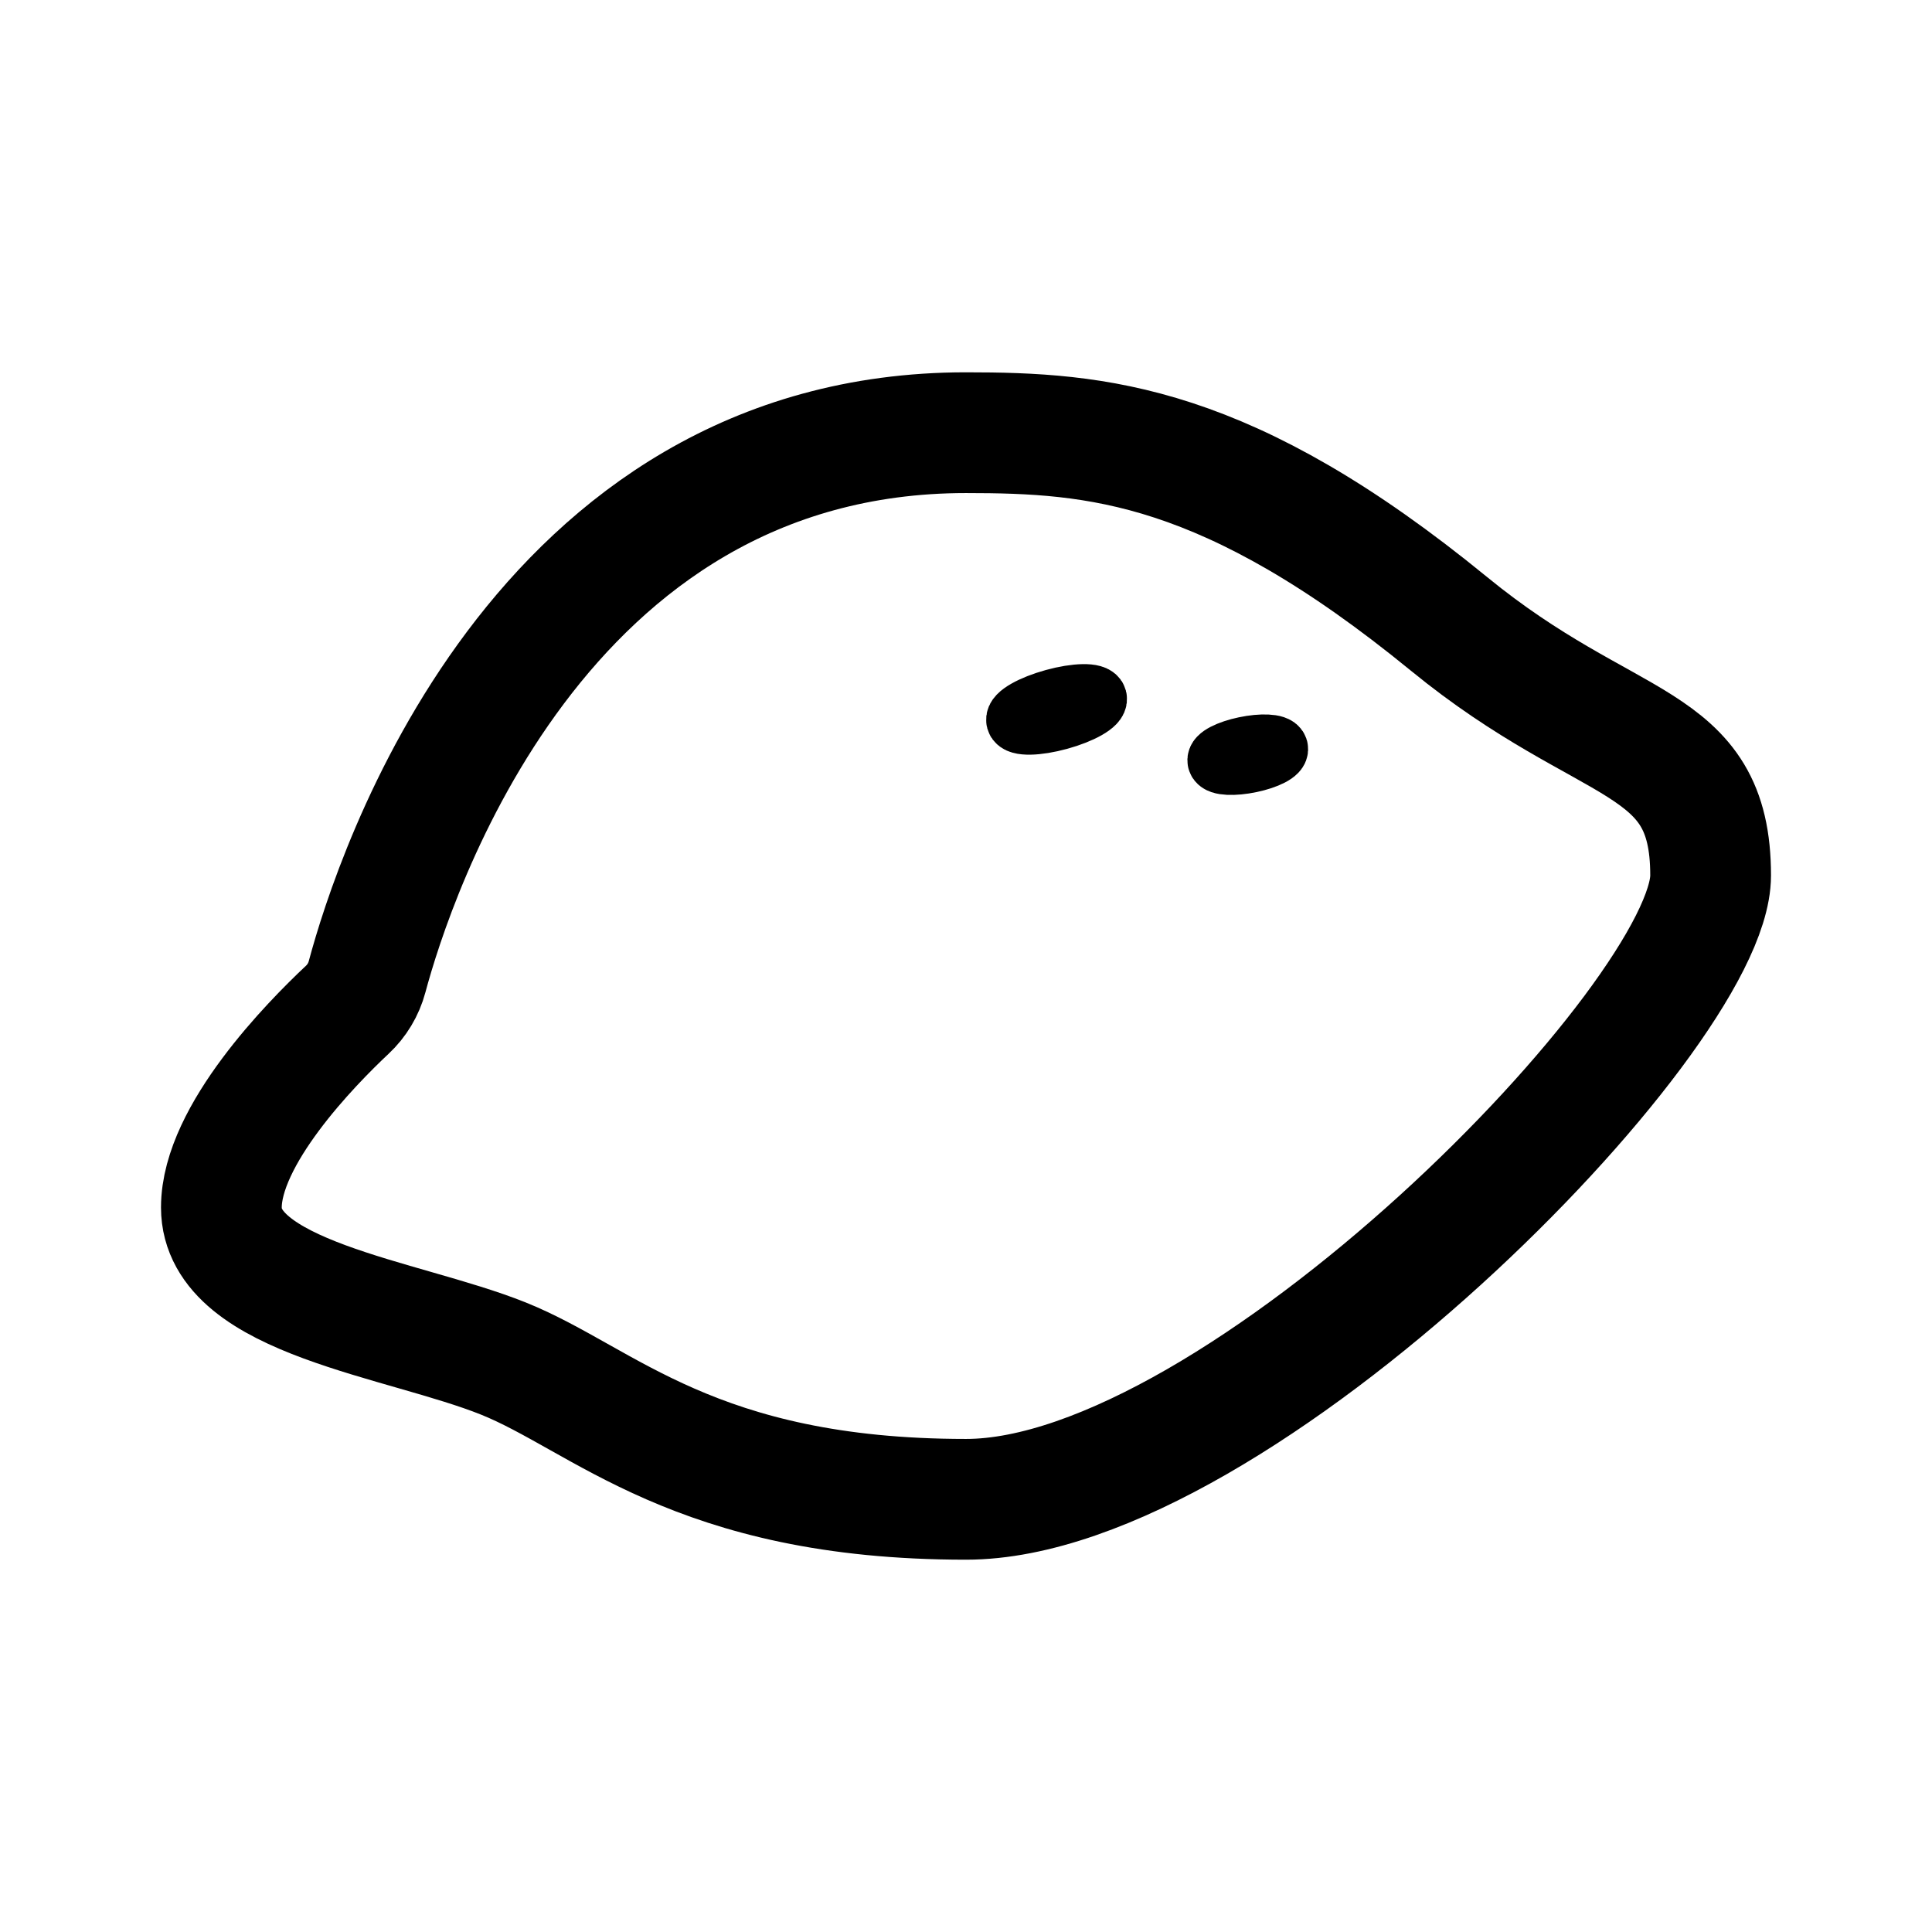
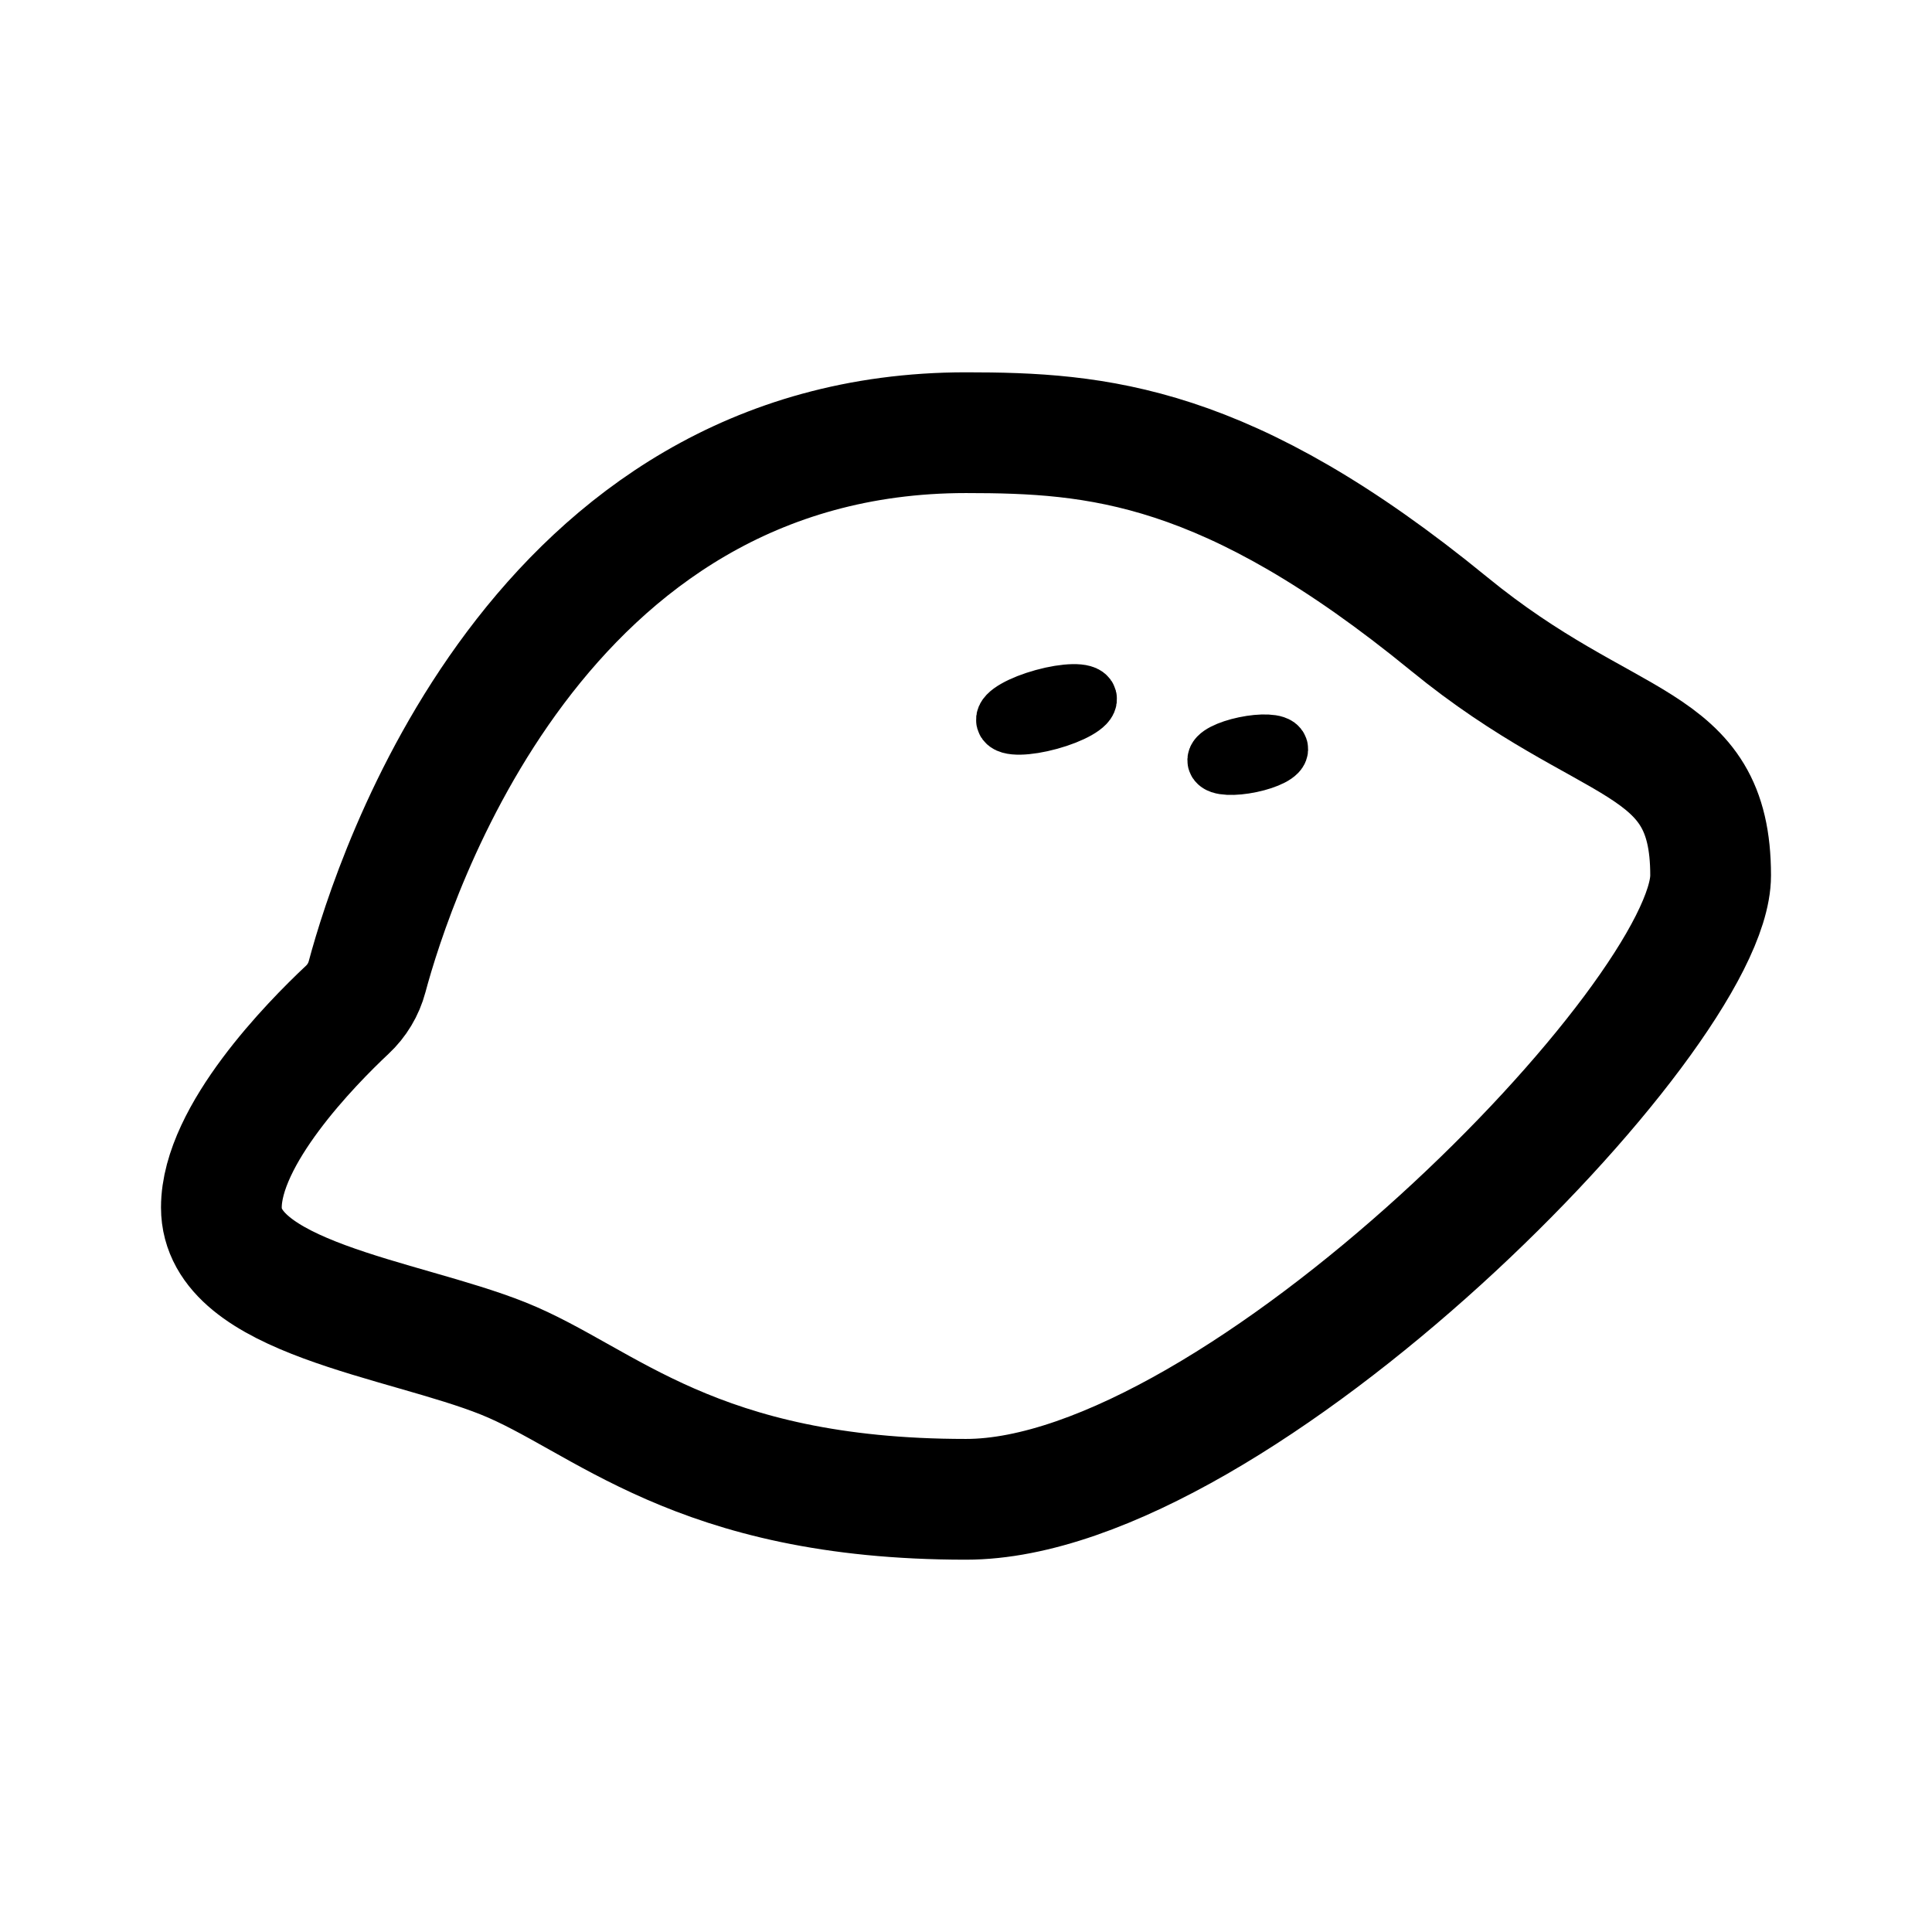
<svg xmlns="http://www.w3.org/2000/svg" width="192" height="192" viewBox="0 0 192 192" fill="none">
-   <path d="M108.991 69.403c.148.565-1.52 1.515-3.724 2.12-2.204.606-4.11.639-4.258.074-.148-.565 1.52-1.515 3.724-2.12 2.204-.606 4.11-.639 4.258-.074Zm17.997 4.971c.147.43-1.071 1.06-2.721 1.405-1.65.346-3.108.278-3.255-.153-.147-.43 1.071-1.06 2.721-1.405 1.65-.346 3.108-.278 3.255.153Z" stroke="#000" stroke-width="6" stroke-linecap="round" stroke-linejoin="round" />
+   <path d="M107.991 69.403c.148.565-1.52 1.515-3.724 2.12-2.204.606-4.11.639-4.258.074-.148-.565 1.52-1.515 3.724-2.12 2.204-.606 4.11-.639 4.258-.074Zm18.997 4.971c.147.43-1.071 1.06-2.721 1.405-1.65.346-3.108.278-3.255-.153-.147-.43 1.071-1.06 2.721-1.405 1.65-.346 3.108-.278 3.255.153Z" stroke="#000" stroke-width="6" stroke-linecap="round" stroke-linejoin="round" />
  <path d="M96 43c13 0 26 1 48 19 15.956 13.055 26 11 26 25s-47 62-74 62-36-10-46-14-28-6-28-15c0-7.175 8.898-16.257 12.507-19.645a6.947 6.947 0 0 0 1.974-3.288C39.123 87.209 53.35 43 96 43Z" stroke="#000" stroke-width="12" stroke-linecap="round" stroke-linejoin="round" />
</svg>
